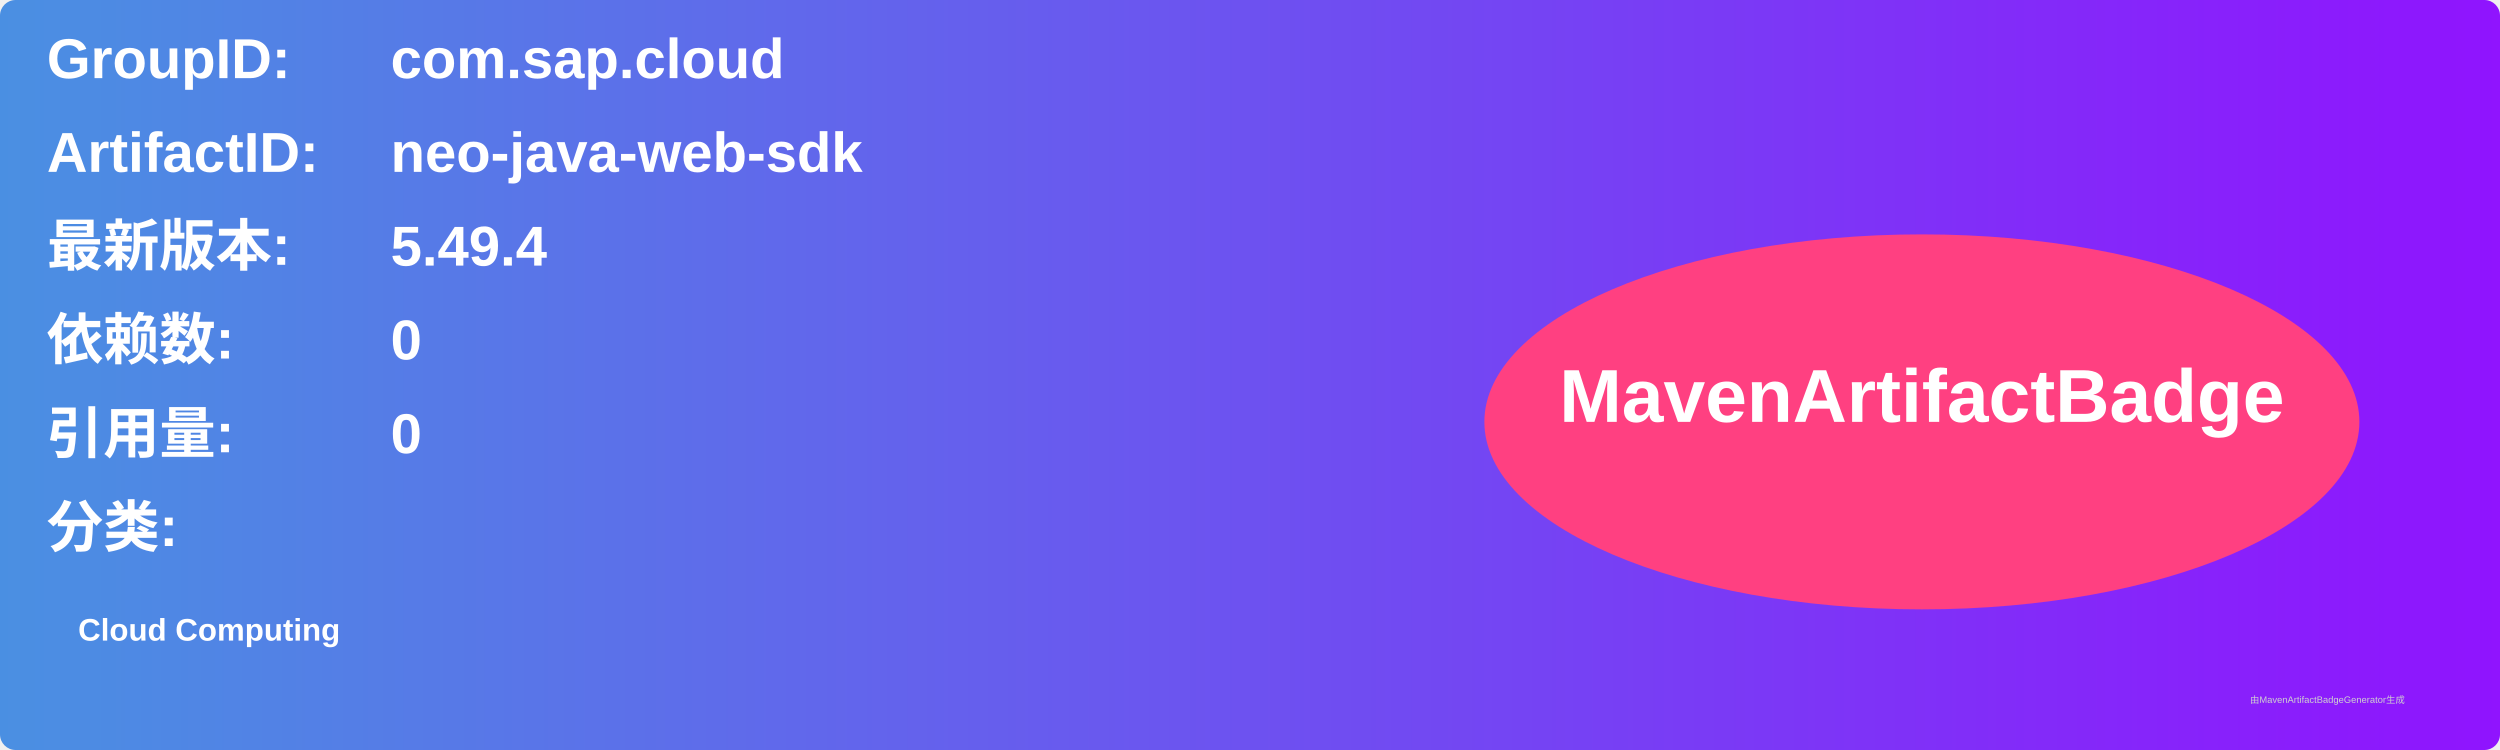
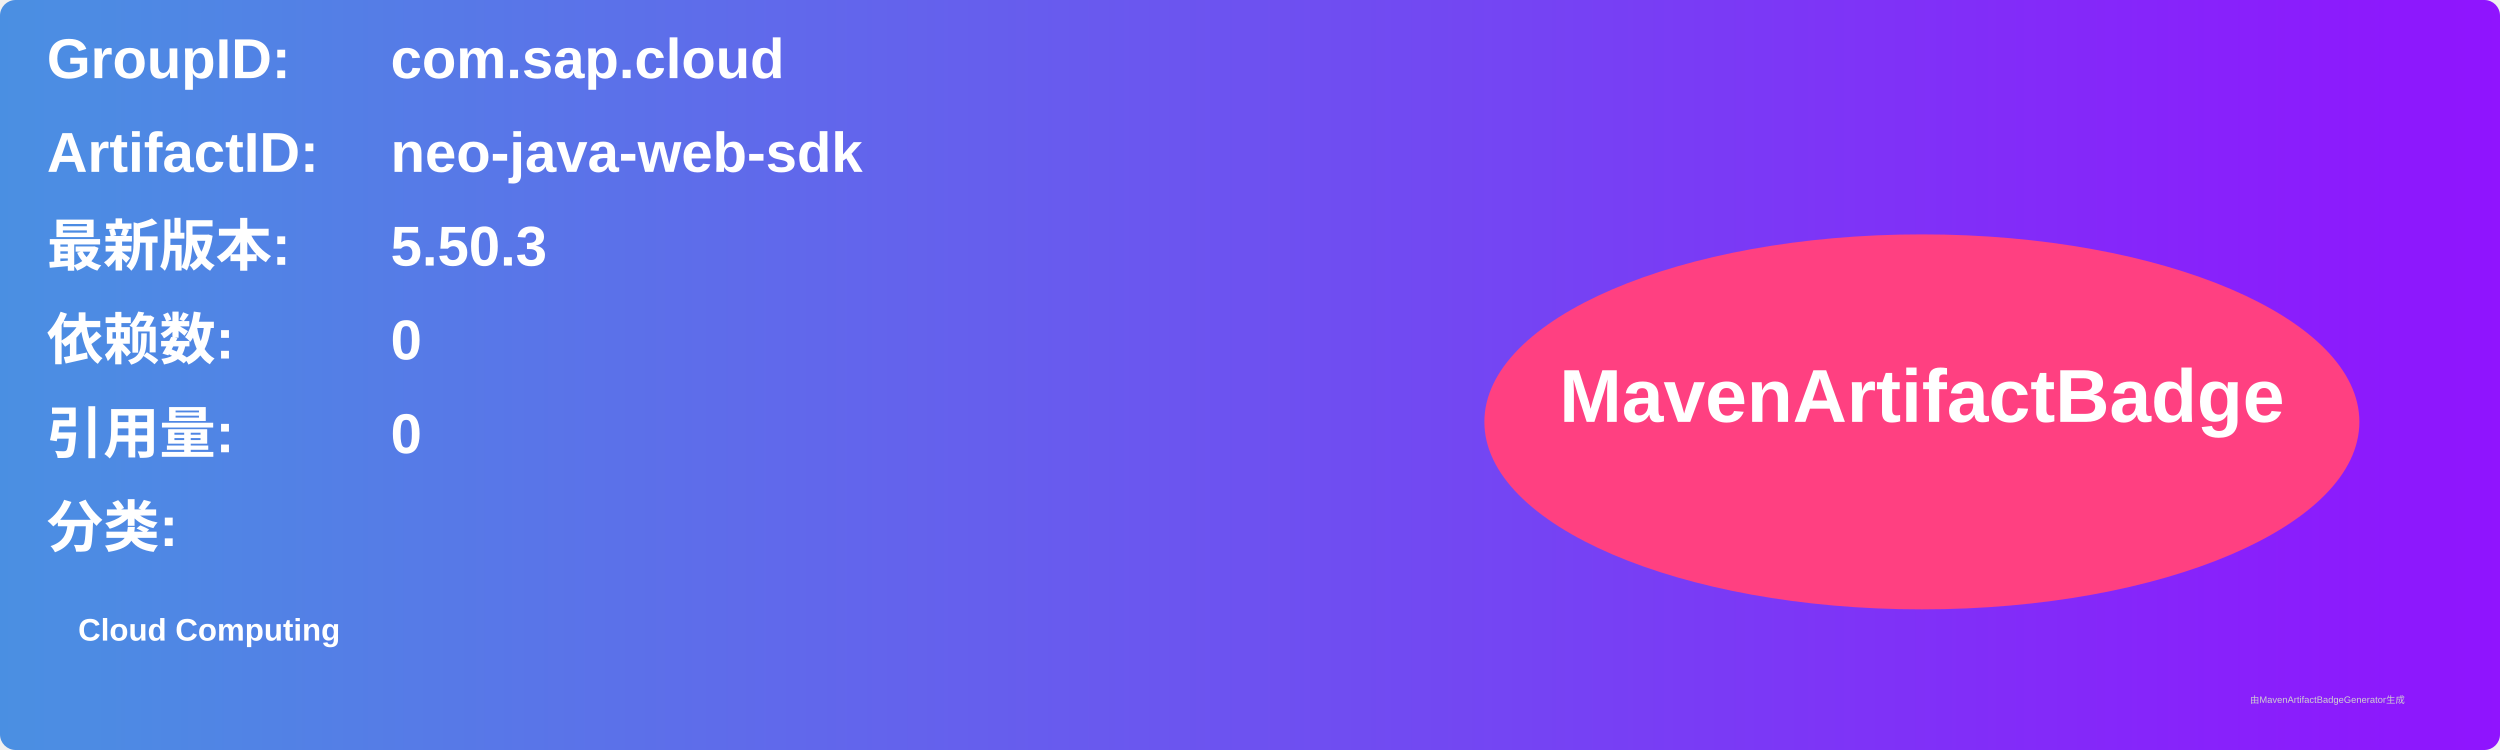
<svg xmlns="http://www.w3.org/2000/svg" width="800" height="240" viewBox="0 0 800 240">
  <linearGradient id="grad" x1="0%" y1="0%" x2="100%" y2="0%">
    <stop offset="0%" stop-color="#4a90e2" />
    <stop offset="100%" stop-color="#9013fe" />
  </linearGradient>
  <rect width="100%" height="100%" rx="5" ry="5" fill="url(#grad)" />
  <g transform="translate(15, 15)">
    <text x="0" y="10" font-family="Arial" font-size="18" fill="white" font-weight="bold" width="260">GroupID:</text>
    <text x="110" y="10" font-family="Arial" font-size="18" fill="white" font-weight="bold" width="460">com.sap.cloud</text>
    <text x="0" y="40" font-family="Arial" font-size="18" fill="white" font-weight="bold" width="260">ArtifactID:</text>
    <text x="110" y="40" font-family="Arial" font-size="18" fill="white" font-weight="bold" width="460">neo-java-web-sdk</text>
    <text x="0" y="70" font-family="Arial" font-size="18" fill="white" font-weight="bold">最新版本:</text>
    <text x="110" y="70" font-family="Arial" font-size="18" fill="white" font-weight="bold">
-       <tspan font-weight="bold">5.49.4</tspan>
+       <tspan font-weight="bold">5.50.3</tspan>
    </text>
    <text x="0" y="100" font-family="Arial" font-size="18" fill="white" font-weight="bold">依赖数: </text>
    <text x="110" y="100" font-family="Arial" font-size="18" fill="white">
      <tspan font-weight="bold">0</tspan>
    </text>
    <text x="0" y="130" font-family="Arial" font-size="18" fill="white" font-weight="bold">引用量: </text>
    <text x="110" y="130" font-family="Arial" font-size="18" fill="white">
      <tspan font-weight="bold">0</tspan>
    </text>
    <text x="0" y="160" font-family="Arial" font-size="18" fill="white" font-weight="bold">分类:</text>
    <text x="10" y="190" font-family="Arial" font-size="10" fill="white">
      <tspan font-weight="bold">Cloud Computing</tspan>
    </text>
    <ellipse cx="600" cy="120" rx="140" ry="60" fill="#ff4081" />
    <text x="600" y="120" text-anchor="middle" font-family="Arial" font-size="24" fill="white" font-weight="bold">MavenArtifactBadge</text>
  </g>
  <text x="720" y="225" font-family="Arial" font-size="3" fill="#d0d0d0">由MavenArtifactBadgeGenerator生成</text>
</svg>
